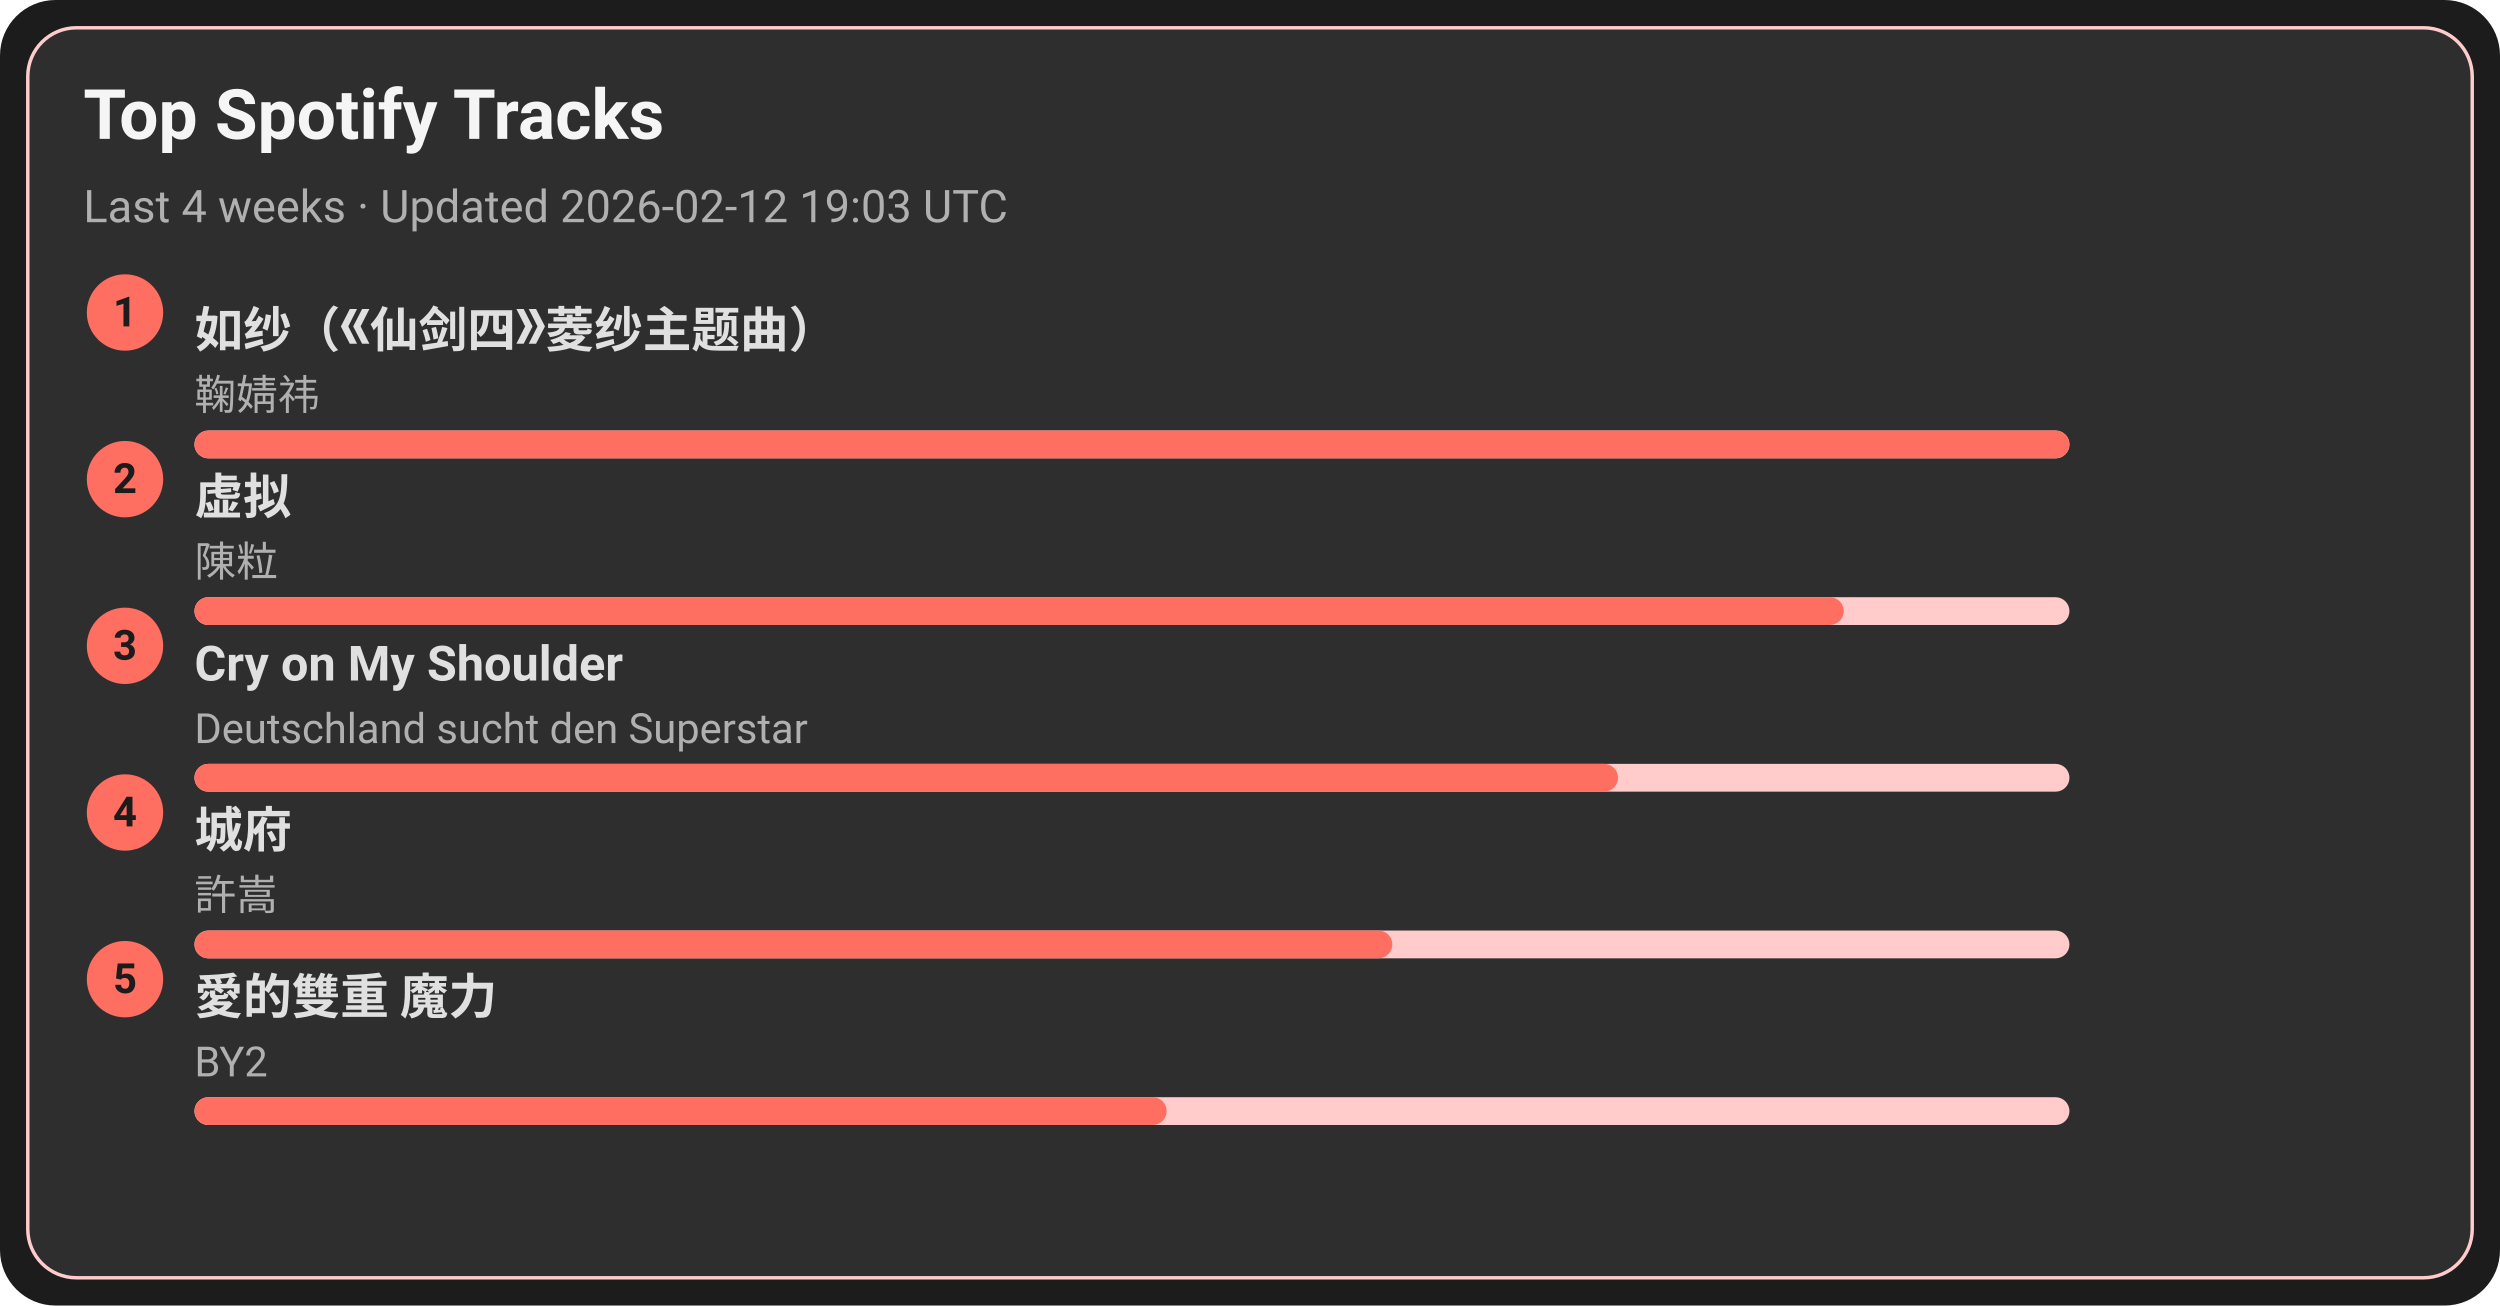
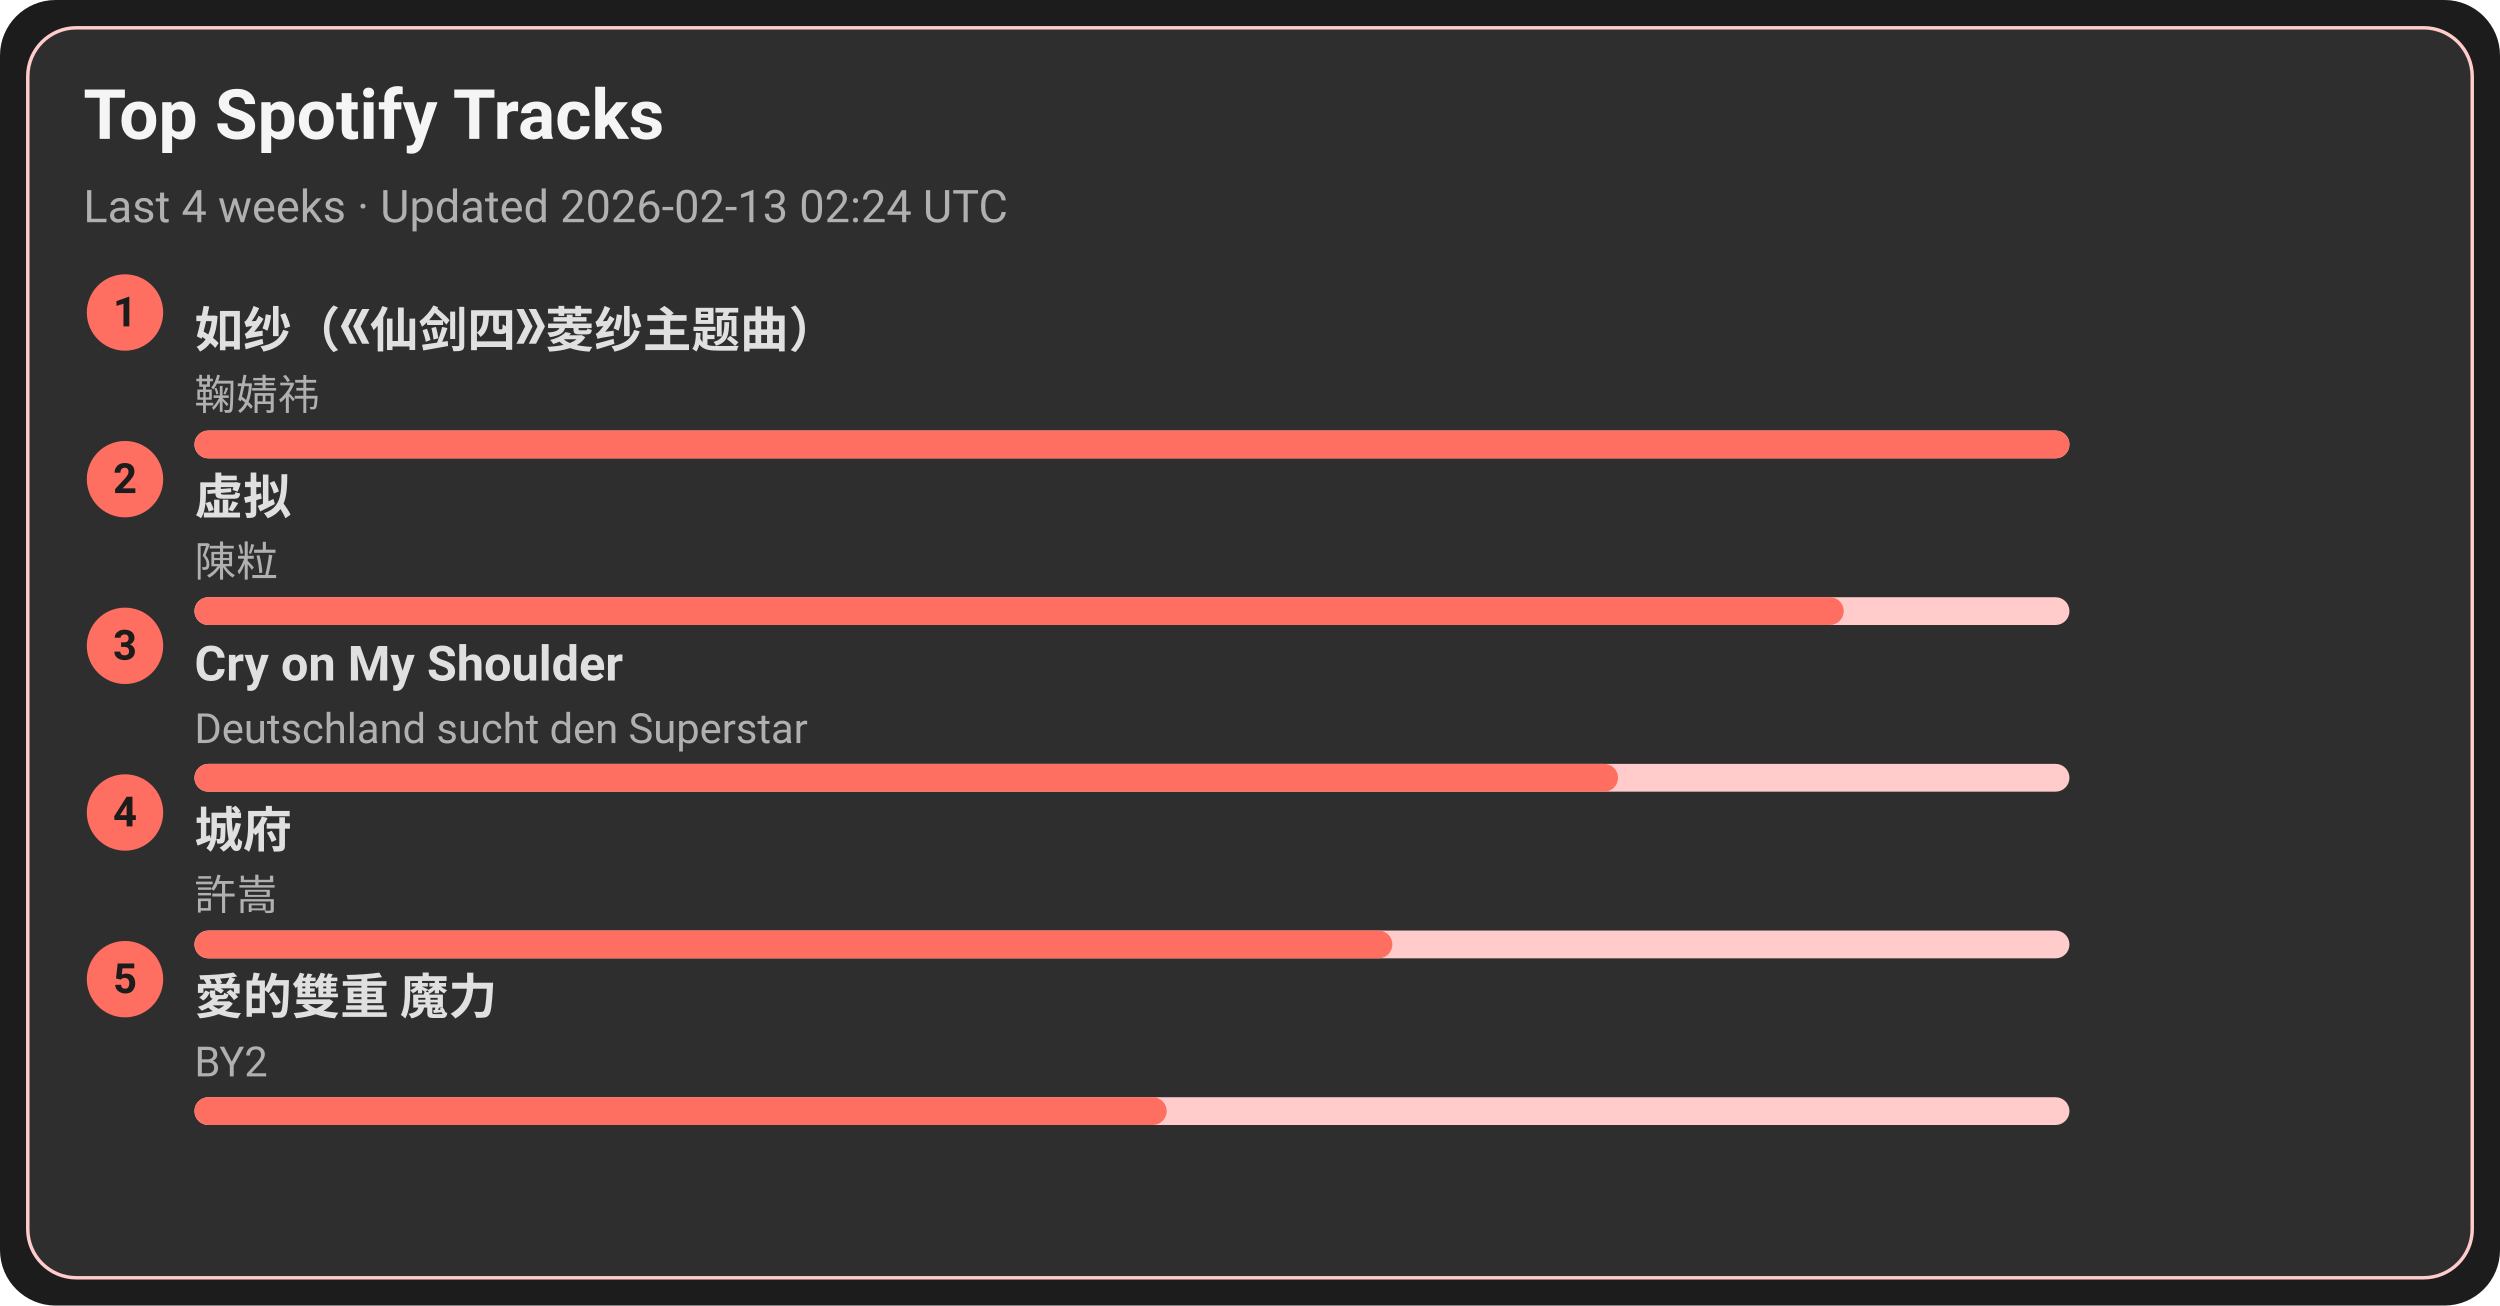
<svg xmlns="http://www.w3.org/2000/svg" width="720" height="376" viewBox="0 0 720 376">
  <style>text{font-family:-apple-system,BlinkMacSystemFont,Segoe UI,Roboto,Ubuntu,Helvetica Neue,Arial,Noto Sans,sans-serif}</style>
  <rect width="720" height="376" rx="16" fill="#1c1c1c" />
  <rect x="8" y="8" width="704" height="360" rx="14" fill="#2e2e2e" stroke="#ffcccb" />
  <text x="24" y="40" font-size="20" fill="#f5f5f5" font-weight="600">Top Spotify Tracks</text>
-   <text x="24" y="64" font-size="13" fill="#b0b0b0">Last 4 weeks · Updated 2026-02-12 19:03 UTC</text>
+   <text x="24" y="64" font-size="13" fill="#b0b0b0">Last 4 weeks · Updated 2026-02-13 02:24 UTC</text>
  <circle cx="36" cy="90" r="11" fill="#ff6f61" />
  <text x="36" y="94" text-anchor="middle" font-size="12" fill="#1c1c1c" font-weight="700">1</text>
  <a href="https://open.spotify.com/track/69FUNgvEVkNbHq43lgvdme" target="_blank" rel="noopener noreferrer">
    <text x="56" y="100" font-size="14" fill="#e0e0e0" font-weight="600">如纱（《仙剑四》菱纱主题曲）</text>
  </a>
  <text x="56" y="118" font-size="12" fill="#b0b0b0">鞠婧祎</text>
  <rect x="56" y="124" width="540" height="8" rx="4" fill="#ffcccb" />
  <rect x="56" y="124" width="540" height="8" rx="4" fill="#ff6f61" />
  <circle cx="36" cy="138" r="11" fill="#ff6f61" />
  <text x="36" y="142" text-anchor="middle" font-size="12" fill="#1c1c1c" font-weight="700">2</text>
  <a href="https://open.spotify.com/track/5l9sg05BhpfsdLfRvjGsAf" target="_blank" rel="noopener noreferrer">
    <text x="56" y="148" font-size="14" fill="#e0e0e0" font-weight="600">虚拟</text>
  </a>
  <text x="56" y="166" font-size="12" fill="#b0b0b0">陳粒</text>
  <rect x="56" y="172" width="540" height="8" rx="4" fill="#ffcccb" />
  <rect x="56" y="172" width="475" height="8" rx="4" fill="#ff6f61" />
  <circle cx="36" cy="186" r="11" fill="#ff6f61" />
  <text x="36" y="190" text-anchor="middle" font-size="12" fill="#1c1c1c" font-weight="700">3</text>
  <a href="https://open.spotify.com/track/6usmG2MoD0C0Lc2pNgCVWV" target="_blank" rel="noopener noreferrer">
    <text x="56" y="196" font-size="14" fill="#e0e0e0" font-weight="600">Cry on My Shoulder</text>
  </a>
  <text x="56" y="214" font-size="12" fill="#b0b0b0">Deutschland sucht den Superstar</text>
  <rect x="56" y="220" width="540" height="8" rx="4" fill="#ffcccb" />
  <rect x="56" y="220" width="410" height="8" rx="4" fill="#ff6f61" />
  <circle cx="36" cy="234" r="11" fill="#ff6f61" />
  <text x="36" y="238" text-anchor="middle" font-size="12" fill="#1c1c1c" font-weight="700">4</text>
  <a href="https://open.spotify.com/track/4AmlSf7hye0QVpnHCcEoEw" target="_blank" rel="noopener noreferrer">
    <text x="56" y="244" font-size="14" fill="#e0e0e0" font-weight="600">城府</text>
  </a>
  <text x="56" y="262" font-size="12" fill="#b0b0b0">許嵩</text>
  <rect x="56" y="268" width="540" height="8" rx="4" fill="#ffcccb" />
  <rect x="56" y="268" width="345" height="8" rx="4" fill="#ff6f61" />
  <circle cx="36" cy="282" r="11" fill="#ff6f61" />
  <text x="36" y="286" text-anchor="middle" font-size="12" fill="#1c1c1c" font-weight="700">5</text>
  <a href="https://open.spotify.com/track/0yYmS4k3R0TTdDhvOBxRVp" target="_blank" rel="noopener noreferrer">
    <text x="56" y="292" font-size="14" fill="#e0e0e0" font-weight="600">愛的雙重 魔力</text>
  </a>
  <text x="56" y="310" font-size="12" fill="#b0b0b0">BY2</text>
  <rect x="56" y="316" width="540" height="8" rx="4" fill="#ffcccb" />
  <rect x="56" y="316" width="280" height="8" rx="4" fill="#ff6f61" />
</svg>
